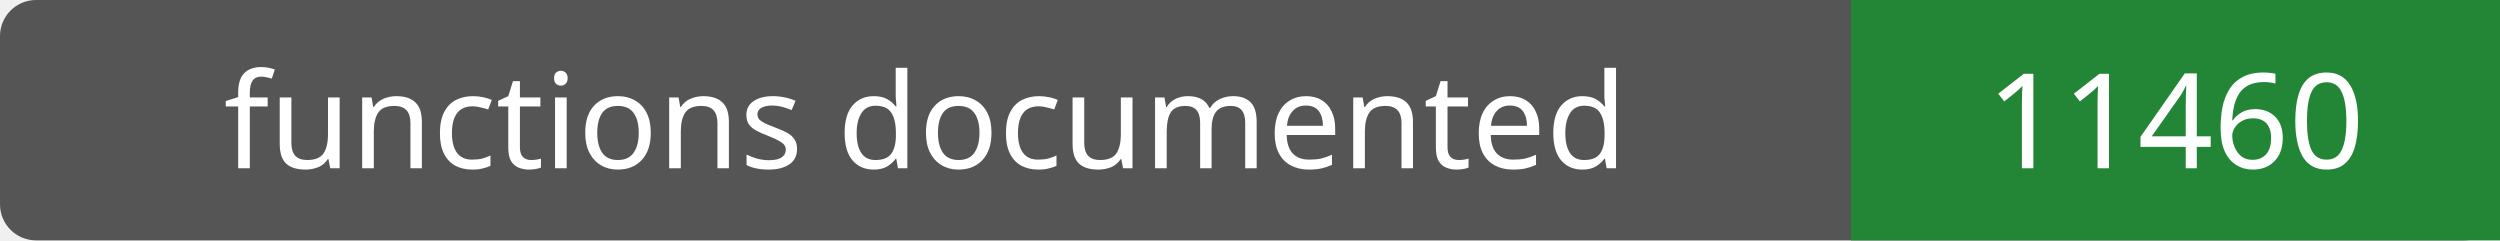
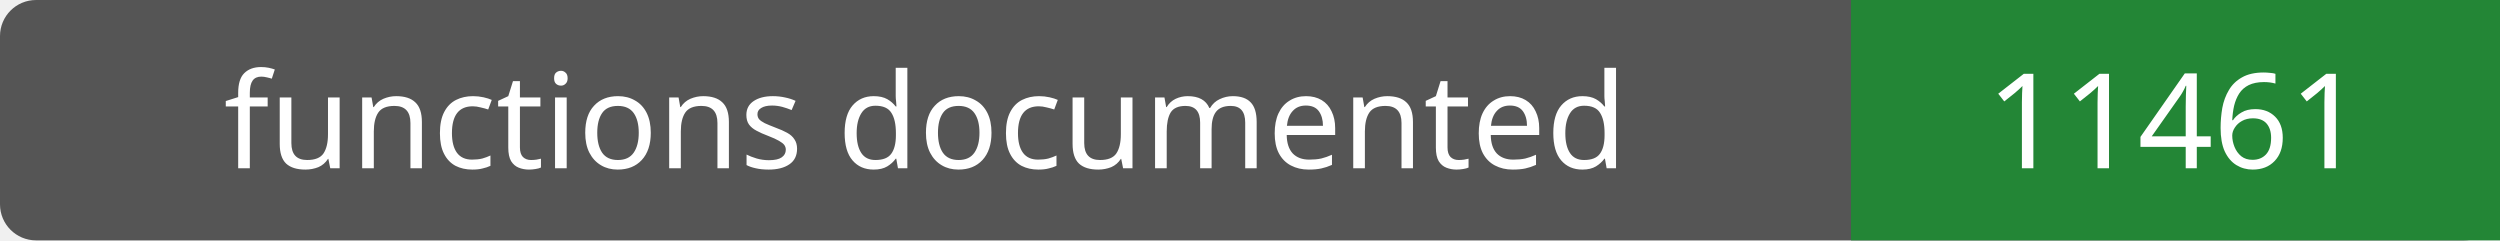
- <svg xmlns="http://www.w3.org/2000/svg" width="208" height="20" role="img" aria-label="functions documented: 11460">
+ <svg xmlns="http://www.w3.org/2000/svg" width="208" height="20" role="img" aria-label="functions documented: 11461">
  <rect width="208" height="20" rx="3" fill="#555" />
  <path fill="#238636" d="M154 0h54v20H154z" />
  <g fill="#fff" text-anchor="middle" font-family="Verdana,sans-serif" font-size="11">
    <text x="77.0" y="14">functions documented</text>
-     <text x="181.0" y="14">11460</text>
+     <text x="181.0" y="14">11461</text>
  </g>
</svg>
